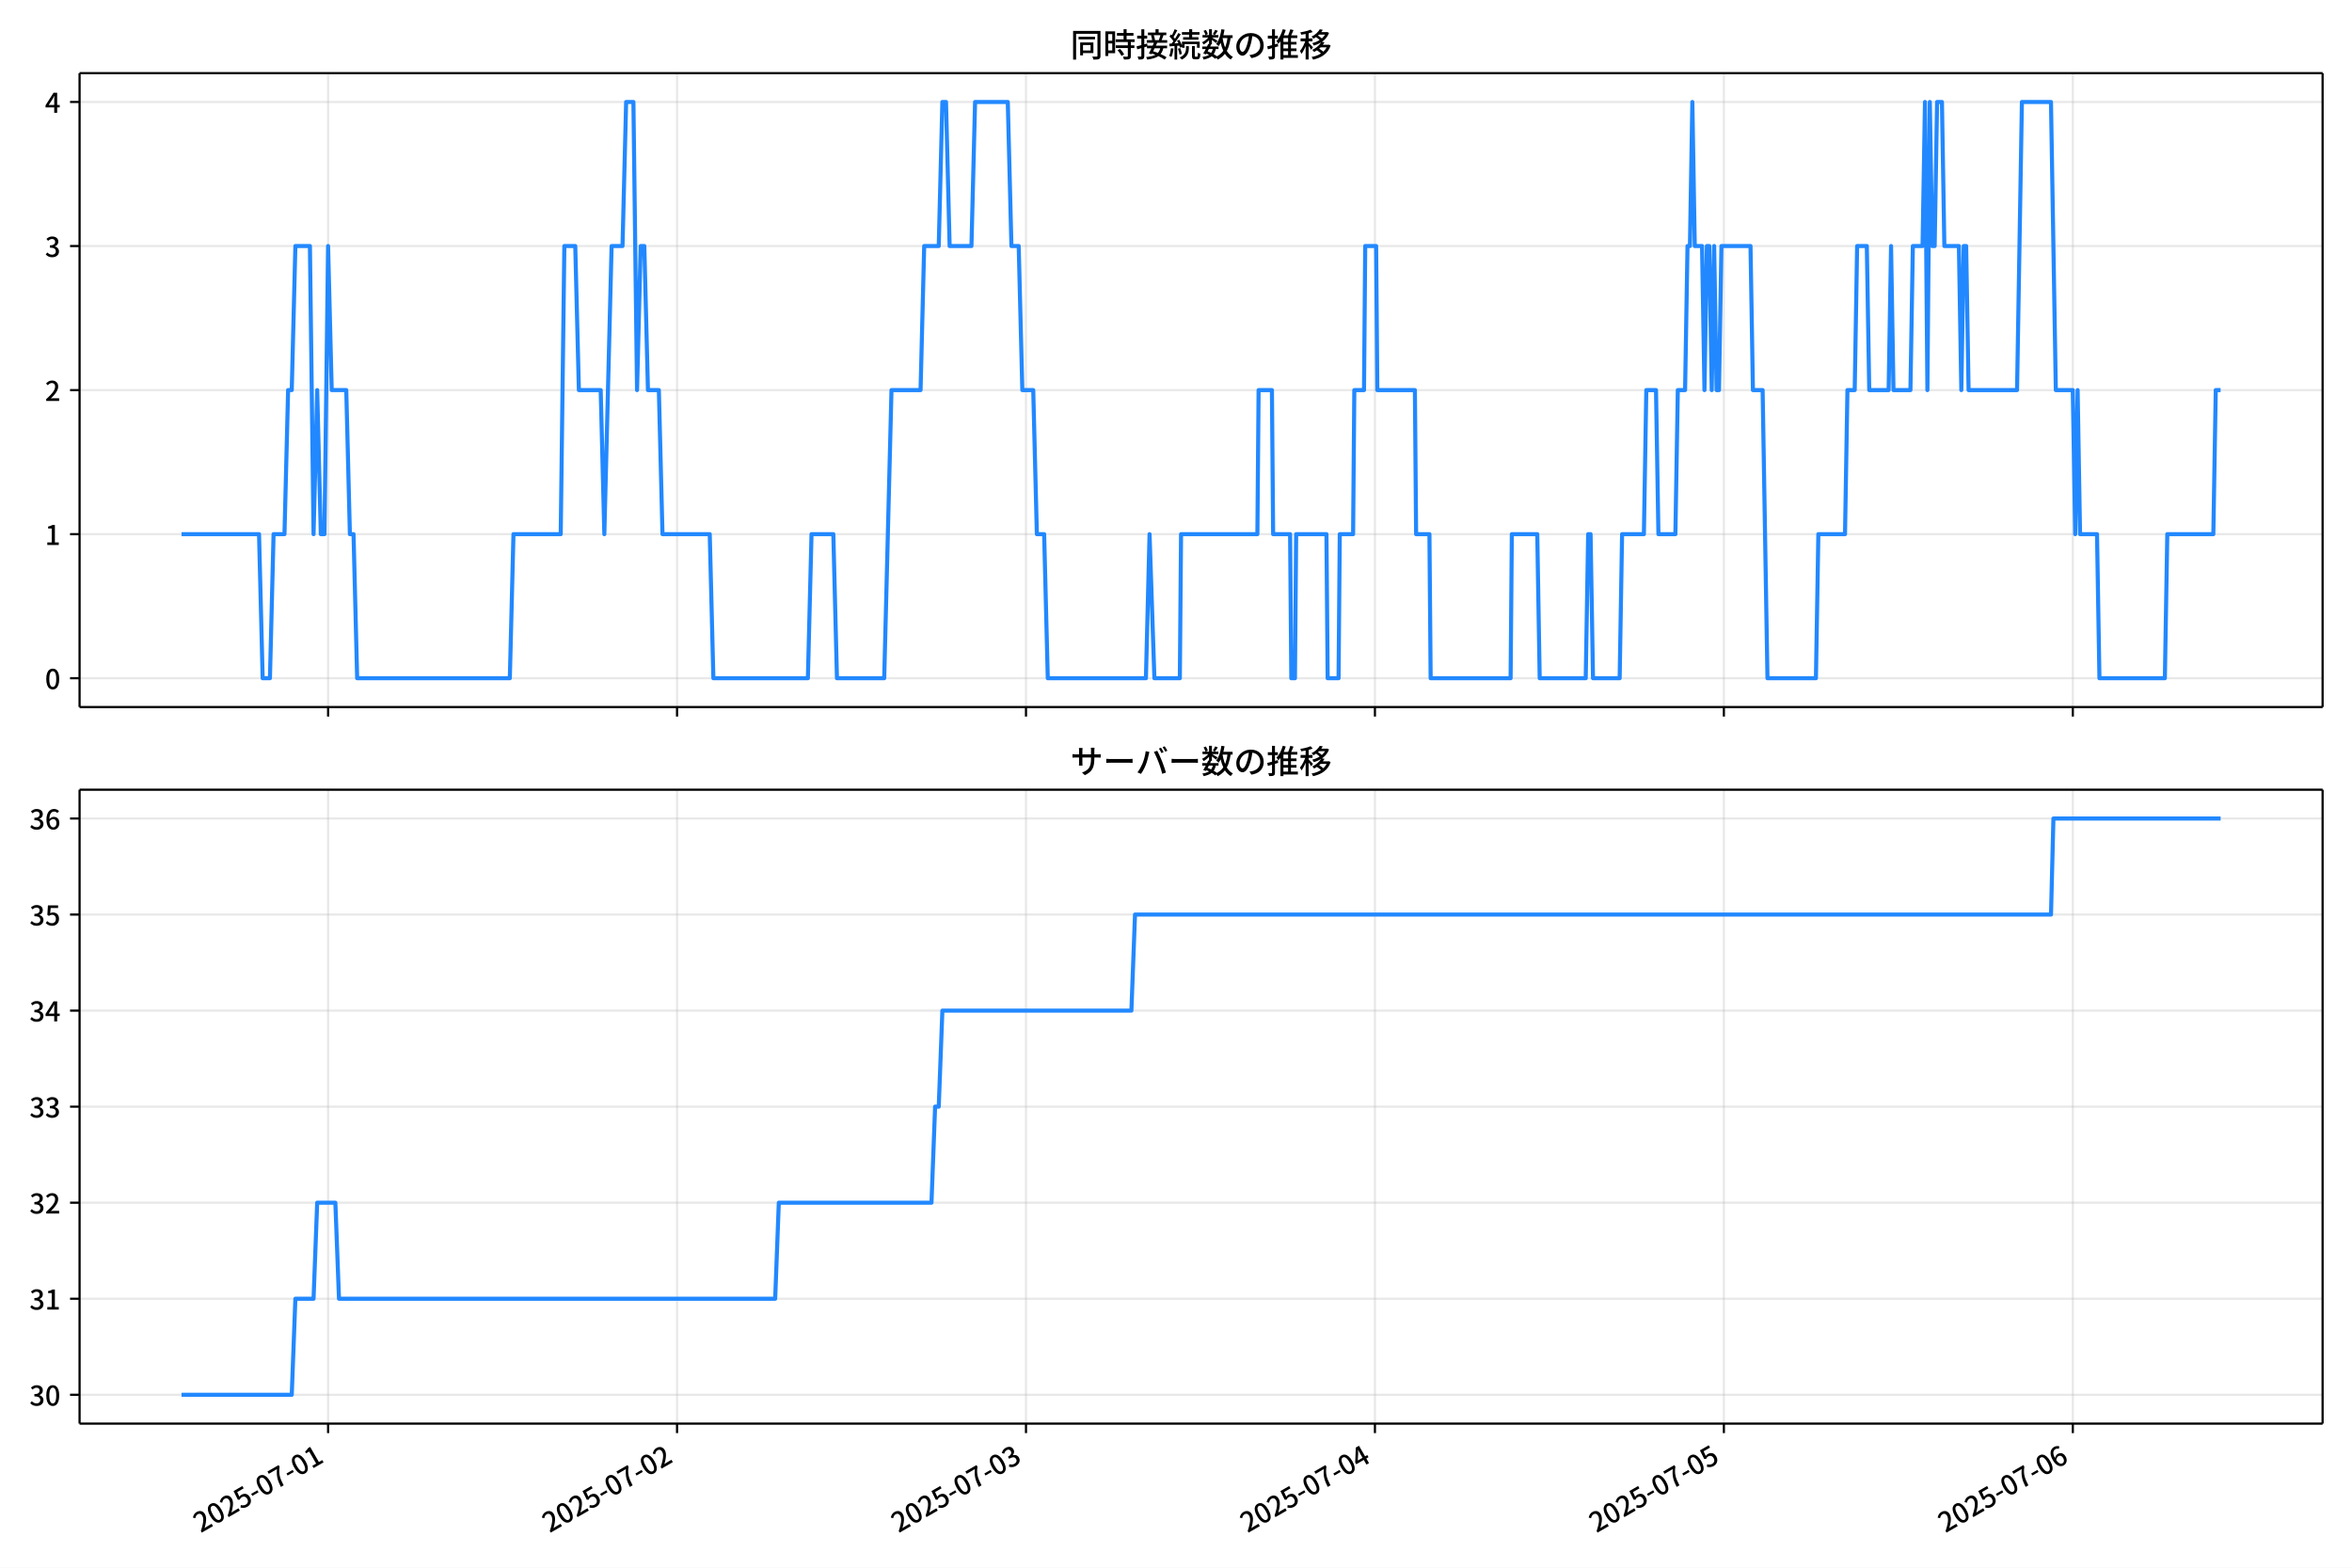
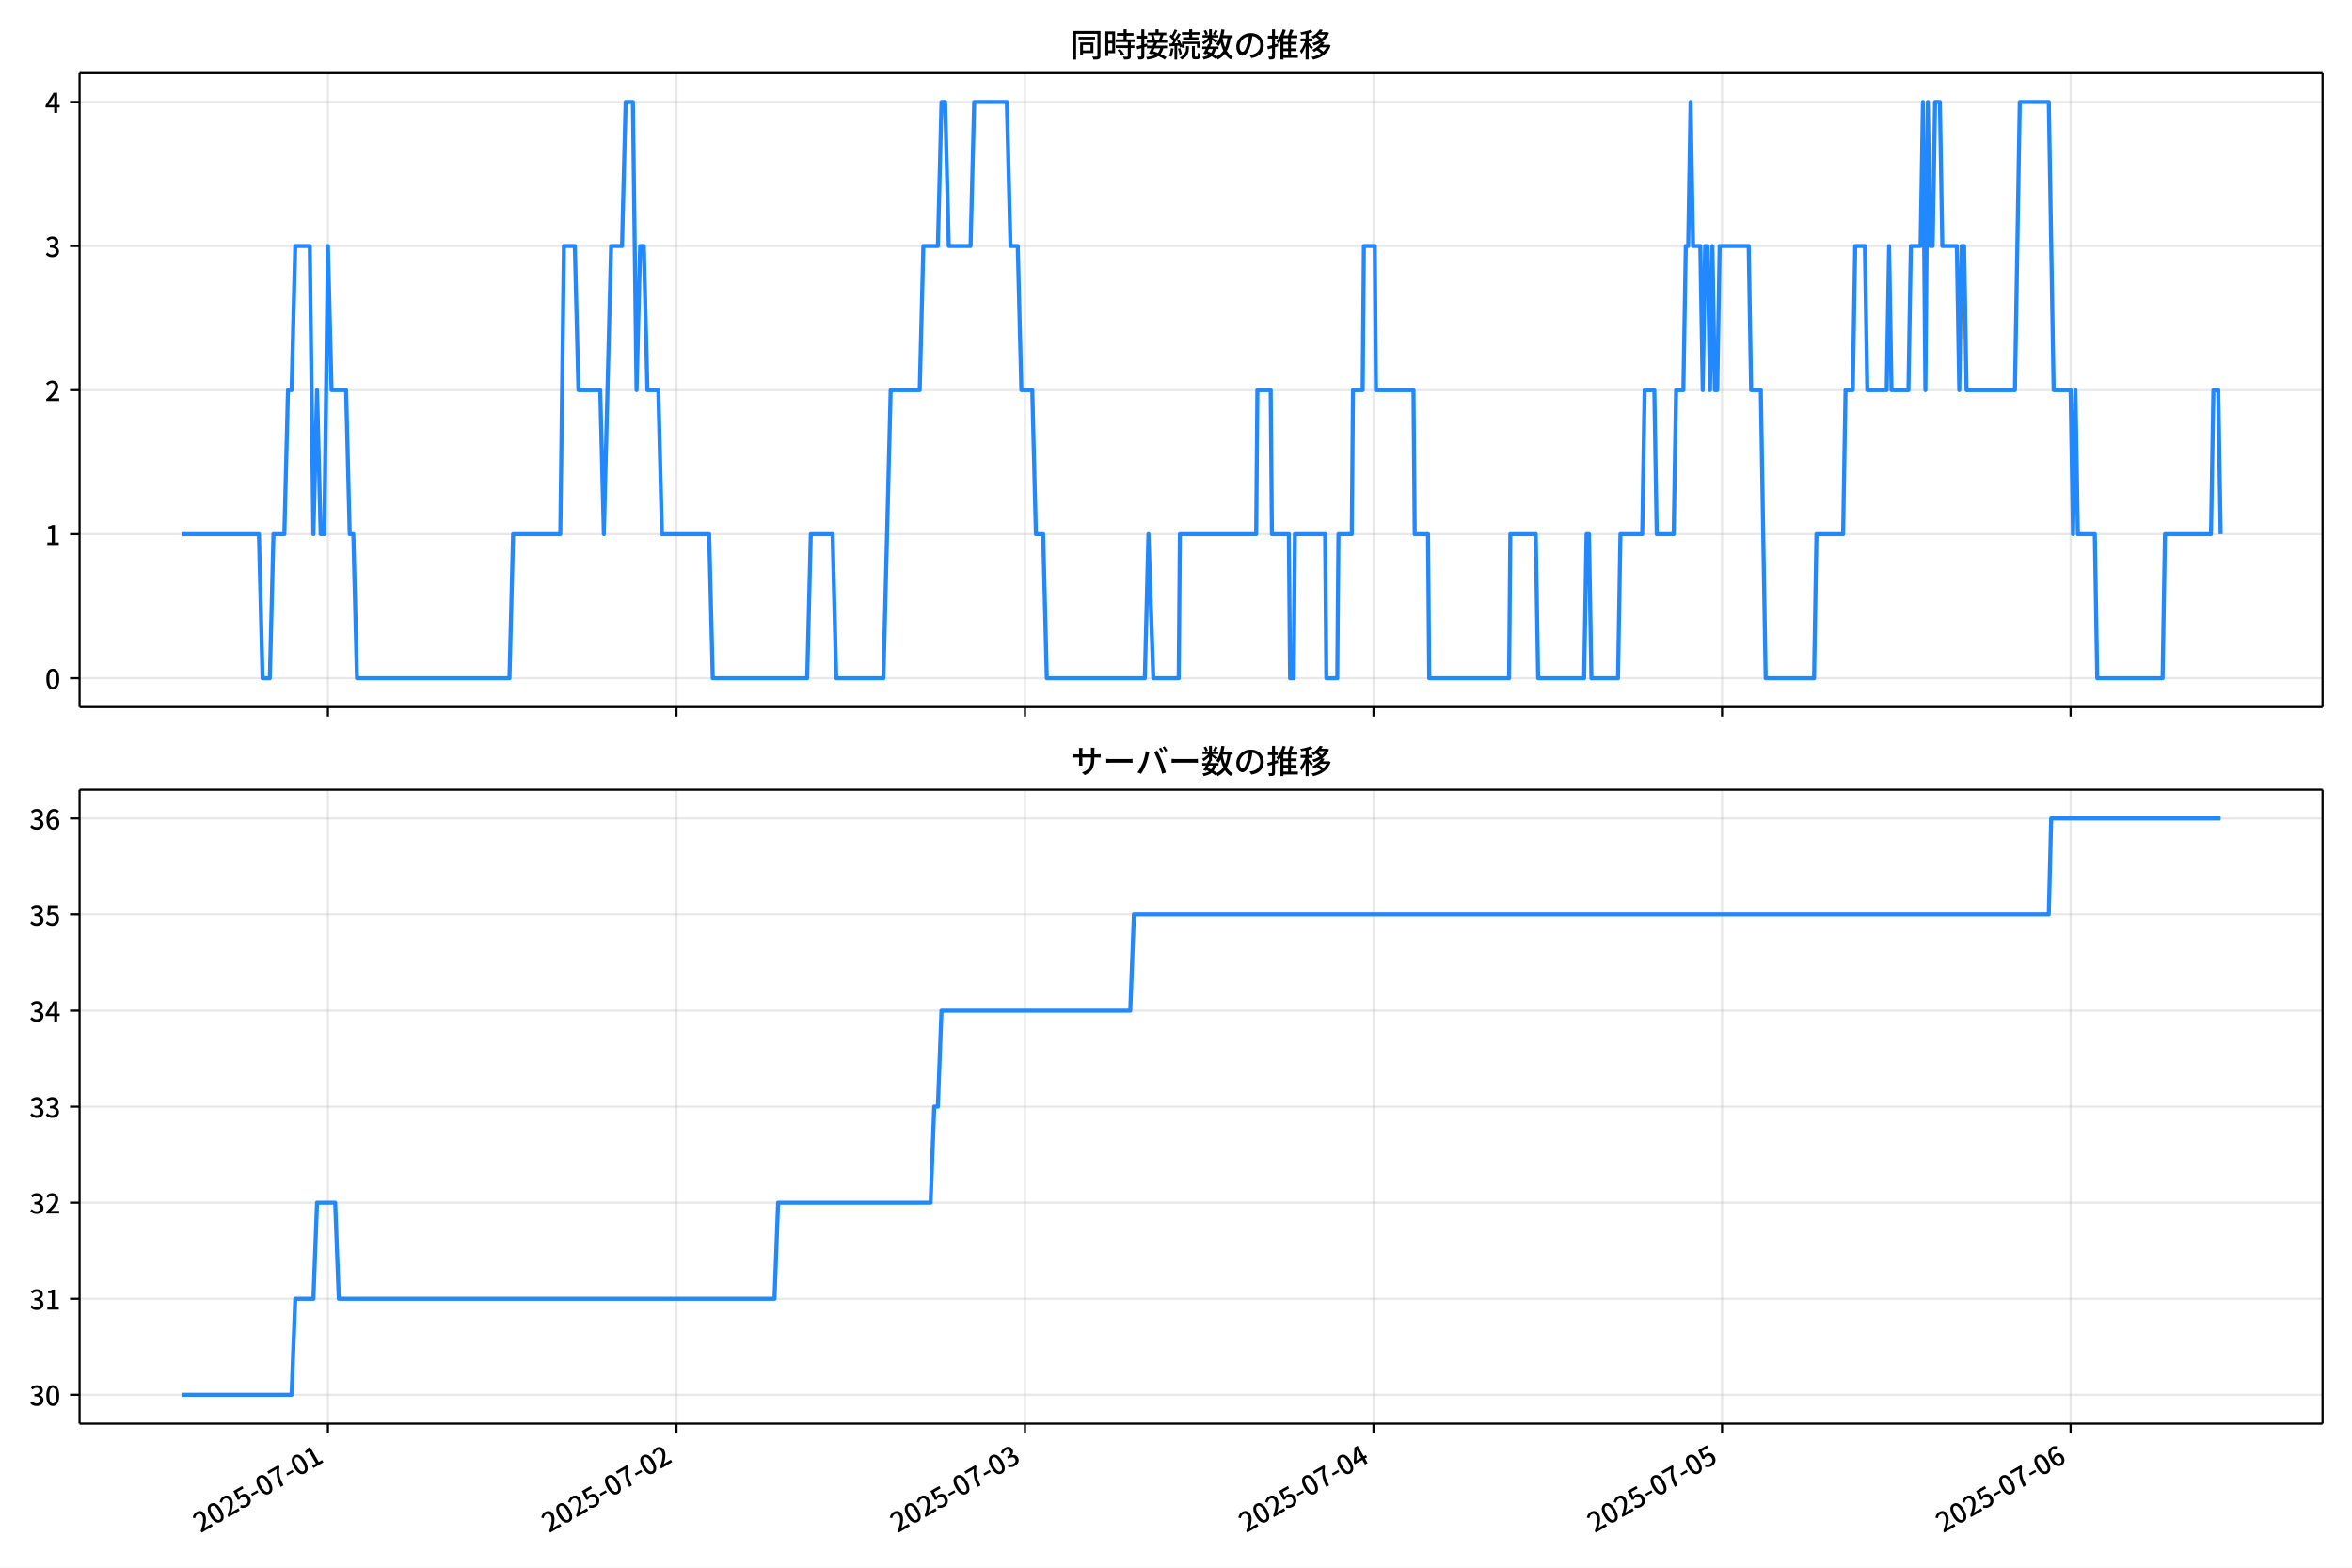
<svg xmlns="http://www.w3.org/2000/svg" xmlns:xlink="http://www.w3.org/1999/xlink" version="1.1" viewBox="0 0 864 576">
  <defs>
    <style type="text/css">*{stroke-linejoin: round; stroke-linecap: butt}</style>
  </defs>
  <g id="y">
    <g id="z">
      <path d="m0 576h864v-576h-864z" fill="#fff" />
    </g>
    <g id="aa">
      <g id="ab">
        <path d="m29.23 259.78h823.97v-232.9h-823.97z" fill="#fff" />
      </g>
      <g id="ac">
        <g id="ad">
          <g id="ae">
-             <path d="m120.53 259.78v-232.9" clip-path="url(#d)" fill="none" stroke="#b0b0b0" stroke-linecap="square" stroke-opacity=".3" stroke-width=".8" />
+             <path d="m120.46 259.78v-232.9" clip-path="url(#d)" fill="none" stroke="#b0b0b0" stroke-linecap="square" stroke-opacity=".3" stroke-width=".8" />
          </g>
          <g id="af">
            <defs>
-               <path id="e" d="m0 0v3.5" stroke="#000" stroke-width=".8" />
+               <path id="f" d="m0 0v3.5" stroke="#000" stroke-width=".8" />
            </defs>
-             <use x="120.525" y="259.778" stroke="#000000" stroke-width=".8" xlink:href="#e" />
+             <use x="120.461" y="259.778" stroke="#000000" stroke-width=".8" xlink:href="#f" />
          </g>
        </g>
        <g id="ag">
          <g id="ah">
-             <path d="m248.71 259.78v-232.9" clip-path="url(#d)" fill="none" stroke="#b0b0b0" stroke-linecap="square" stroke-opacity=".3" stroke-width=".8" />
+             <path d="m248.49 259.78v-232.9" clip-path="url(#d)" fill="none" stroke="#b0b0b0" stroke-linecap="square" stroke-opacity=".3" stroke-width=".8" />
          </g>
          <g id="ai">
-             <use x="248.709" y="259.778" stroke="#000000" stroke-width=".8" xlink:href="#e" />
+             <use x="248.493" y="259.778" stroke="#000000" stroke-width=".8" xlink:href="#f" />
          </g>
        </g>
        <g id="aj">
          <g id="ak">
-             <path d="m376.89 259.78v-232.9" clip-path="url(#d)" fill="none" stroke="#b0b0b0" stroke-linecap="square" stroke-opacity=".3" stroke-width=".8" />
+             <path d="m376.53 259.78v-232.9" clip-path="url(#d)" fill="none" stroke="#b0b0b0" stroke-linecap="square" stroke-opacity=".3" stroke-width=".8" />
          </g>
          <g id="al">
-             <use x="376.894" y="259.778" stroke="#000000" stroke-width=".8" xlink:href="#e" />
+             <use x="376.525" y="259.778" stroke="#000000" stroke-width=".8" xlink:href="#f" />
          </g>
        </g>
        <g id="am">
          <g id="an">
-             <path d="m505.08 259.78v-232.9" clip-path="url(#d)" fill="none" stroke="#b0b0b0" stroke-linecap="square" stroke-opacity=".3" stroke-width=".8" />
+             <path d="m504.56 259.78v-232.9" clip-path="url(#d)" fill="none" stroke="#b0b0b0" stroke-linecap="square" stroke-opacity=".3" stroke-width=".8" />
          </g>
          <g id="ao">
-             <use x="505.078" y="259.778" stroke="#000000" stroke-width=".8" xlink:href="#e" />
+             <use x="504.558" y="259.778" stroke="#000000" stroke-width=".8" xlink:href="#f" />
          </g>
        </g>
        <g id="ap">
          <g id="aq">
-             <path d="m633.26 259.78v-232.9" clip-path="url(#d)" fill="none" stroke="#b0b0b0" stroke-linecap="square" stroke-opacity=".3" stroke-width=".8" />
+             <path d="m632.59 259.78v-232.9" clip-path="url(#d)" fill="none" stroke="#b0b0b0" stroke-linecap="square" stroke-opacity=".3" stroke-width=".8" />
          </g>
          <g id="ar">
-             <use x="633.262" y="259.778" stroke="#000000" stroke-width=".8" xlink:href="#e" />
+             <use x="632.59" y="259.778" stroke="#000000" stroke-width=".8" xlink:href="#f" />
          </g>
        </g>
        <g id="as">
          <g id="at">
-             <path d="m761.45 259.78v-232.9" clip-path="url(#d)" fill="none" stroke="#b0b0b0" stroke-linecap="square" stroke-opacity=".3" stroke-width=".8" />
+             <path d="m760.62 259.78v-232.9" clip-path="url(#d)" fill="none" stroke="#b0b0b0" stroke-linecap="square" stroke-opacity=".3" stroke-width=".8" />
          </g>
          <g id="au">
-             <use x="761.447" y="259.778" stroke="#000000" stroke-width=".8" xlink:href="#e" />
+             <use x="760.622" y="259.778" stroke="#000000" stroke-width=".8" xlink:href="#f" />
          </g>
        </g>
      </g>
      <g id="av">
        <g id="aw">
          <g id="ax">
            <path d="m29.23 249.19h823.97" clip-path="url(#d)" fill="none" stroke="#b0b0b0" stroke-linecap="square" stroke-opacity=".3" stroke-width=".8" />
          </g>
          <g id="ay">
            <defs>
-               <path id="f" d="m0 0h-3.5" stroke="#000" stroke-width=".8" />
+               <path id="e" d="m0 0h-3.5" stroke="#000" stroke-width=".8" />
            </defs>
-             <use x="29.23" y="249.191" stroke="#000000" stroke-width=".8" xlink:href="#f" />
+             <use x="29.23" y="249.191" stroke="#000000" stroke-width=".8" xlink:href="#e" />
          </g>
          <g id="az">
            <g transform="translate(16.53 253.18) scale(.1 -.1)">
              <defs>
                <path id="a" transform="scale(.015625)" d="m1830-90q-460 0-806 275-346 276-535 823-188 547-188 1366 0 820 188 1357 189 538 535 803 346 266 806 266 461 0 800-269 340-269 528-803 189-534 189-1354 0-819-189-1366-188-547-528-823-339-275-800-275zm0 589q237 0 422 185 186 186 288 599 103 413 103 1091 0 679-103 1082-102 403-288 582-185 180-422 180-236 0-422-180-186-179-292-582-105-403-105-1082 0-678 105-1091 106-413 292-599 186-185 422-185z" />
              </defs>
              <use xlink:href="#a" />
            </g>
          </g>
        </g>
        <g id="ba">
          <g id="bb">
            <path d="m29.23 196.26h823.97" clip-path="url(#d)" fill="none" stroke="#b0b0b0" stroke-linecap="square" stroke-opacity=".3" stroke-width=".8" />
          </g>
          <g id="bc">
-             <use x="29.23" y="196.26" stroke="#000000" stroke-width=".8" xlink:href="#f" />
+             <use x="29.23" y="196.26" stroke="#000000" stroke-width=".8" xlink:href="#e" />
          </g>
          <g id="bd">
            <g transform="translate(16.53 200.25) scale(.1 -.1)">
              <defs>
                <path id="l" transform="scale(.015625)" d="m544 0v608h1037v3277h-845v467q333 58 579 147 247 90 451 218h557v-4109h915v-608h-2694z" />
              </defs>
              <use xlink:href="#l" />
            </g>
          </g>
        </g>
        <g id="be">
          <g id="bf">
            <path d="m29.23 143.33h823.97" clip-path="url(#d)" fill="none" stroke="#b0b0b0" stroke-linecap="square" stroke-opacity=".3" stroke-width=".8" />
          </g>
          <g id="bg">
-             <use x="29.23" y="143.329" stroke="#000000" stroke-width=".8" xlink:href="#f" />
+             <use x="29.23" y="143.329" stroke="#000000" stroke-width=".8" xlink:href="#e" />
          </g>
          <g id="bh">
            <g transform="translate(16.53 147.31) scale(.1 -.1)">
              <defs>
                <path id="b" transform="scale(.015625)" d="m282 0v429q697 621 1164 1136 468 515 701 956 234 442 234 826 0 256-87 451-86 196-262 301-176 106-445 106-275 0-506-151-230-150-422-368l-416 410q301 333 637 518 336 186 803 186 429 0 749-176t496-493 176-745q0-455-224-919t-615-935q-390-470-889-950 186 20 394 36t374 16h1184v-634h-3046z" />
              </defs>
              <use xlink:href="#b" />
            </g>
          </g>
        </g>
        <g id="bi">
          <g id="bj">
            <path d="m29.23 90.398h823.97" clip-path="url(#d)" fill="none" stroke="#b0b0b0" stroke-linecap="square" stroke-opacity=".3" stroke-width=".8" />
          </g>
          <g id="bk">
-             <use x="29.23" y="90.398" stroke="#000000" stroke-width=".8" xlink:href="#f" />
+             <use x="29.23" y="90.398" stroke="#000000" stroke-width=".8" xlink:href="#e" />
          </g>
          <g id="bl">
            <g transform="translate(16.53 94.383) scale(.1 -.1)">
              <defs>
                <path id="h" transform="scale(.015625)" d="m1715-90q-371 0-656 90t-503 240q-217 150-377 323l359 474q211-205 479-359 269-153 634-153 269 0 467 92 199 93 311 266t112 423q0 256-125 451t-429 300q-304 106-835 106v551q467 0 732 105 266 106 384 291 119 186 119 423 0 307-192 489-192 183-531 183-269 0-503-119-233-118-438-316l-384 460q282 256 614 413 333 157 737 157 422 0 748-144 327-144 512-413 186-269 186-659 0-403-221-685-221-281-592-422v-26q269-70 490-227t349-400 128-557q0-422-215-726-214-304-573-468-358-163-787-163z" />
              </defs>
              <use xlink:href="#h" />
            </g>
          </g>
        </g>
        <g id="bm">
          <g id="bn">
            <path d="m29.23 37.466h823.97" clip-path="url(#d)" fill="none" stroke="#b0b0b0" stroke-linecap="square" stroke-opacity=".3" stroke-width=".8" />
          </g>
          <g id="bo">
-             <use x="29.23" y="37.466" stroke="#000000" stroke-width=".8" xlink:href="#f" />
+             <use x="29.23" y="37.466" stroke="#000000" stroke-width=".8" xlink:href="#e" />
          </g>
          <g id="bp">
            <g transform="translate(16.53 41.451) scale(.1 -.1)">
              <defs>
                <path id="k" transform="scale(.015625)" d="m2170 0v3072q0 192 12 457 13 266 20 458h-26q-90-179-183-365-92-185-195-364l-921-1415h2579v-576h-3328v493l1875 2957h858v-4717h-691z" />
              </defs>
              <use xlink:href="#k" />
            </g>
          </g>
        </g>
      </g>
      <g id="bq">
-         <path d="m66.683 196.26h28.472l1.335 52.931h2.671l1.335-52.931h4.006l1.335-52.931h1.335l1.335-52.931h5.341l1.335 105.86 1.335-52.931 1.335 52.931h1.335l1.335-105.86 1.335 52.931h5.341l1.335 52.931h1.335l1.335 52.931h56.081l1.335-52.931h17.358l1.335-105.86h4.006l1.335 52.931h8.011l1.335 52.931 2.671-105.86h4.006l1.335-52.931h2.671l1.335 105.86 1.335-52.931h1.335l1.335 52.931h4.006l1.335 52.931h17.358l1.335 52.931h34.717l1.335-52.931h8.011l1.335 52.931h17.358l2.671-105.86h10.682l1.335-52.931h5.341l1.335-52.931h1.335l1.335 52.931h8.011l1.335-52.931h12.017l1.335 52.931h2.671l1.335 52.931h4.006l1.335 52.931h2.671l1.335 52.931h36.052l1.335-52.931 1.78 52.931h9.347l.445-52.931h28.04l.445-52.931h4.896l.445 52.931h6.231l.445 52.931h1.335l.445-52.931h11.127l.445 52.931h4.006l.445-52.931h4.896l.445-52.931h3.561l.445-52.931h4.006l.445 52.931h13.798l.445 52.931h4.896l.445 52.931h29.376l.445-52.931h9.347l.89 52.931h16.913l.89-52.931h.89l.89 52.931h9.792l.89-52.931h8.011l.89-52.931h3.561l.89 52.931h6.231l.89-52.931h2.671l.89-52.931h.89l.89-52.931.89 52.931h2.671l.89 52.931.89-52.931h.89l.89 52.931.89-52.931.89 52.931h.89l.89-52.931h10.682l.89 52.931h3.561l1.78 105.86h17.803l.89-52.931h9.792l.89-52.931h2.671l.89-52.931h3.561l.89 52.931h7.121l.89-52.931.89 52.931h6.231l.89-52.931h3.561l.89-52.931.89 105.86.89-105.86.89 52.931h.89l.89-52.931h1.78l.89 52.931h5.341l.89 52.931.89-52.931h.89l.89 52.931h17.803l1.78-105.86h10.682l1.78 105.86h6.231l.89 52.931.89-52.931.89 52.931h6.231l.89 52.931h24.035l.89-52.931h16.913l.89-52.931h1.78v0" clip-path="url(#d)" fill="none" stroke="#28f" stroke-linecap="square" stroke-width="1.5" />
+         <path d="m66.683 196.26h28.438l1.334 52.931h2.667l1.334-52.931h4.001l1.334-52.931h1.334l1.334-52.931h5.335l1.334 105.86 1.334-52.931 1.334 52.931h1.334l1.334-105.86 1.334 52.931h5.335l1.334 52.931h1.334l1.334 52.931h56.014l1.334-52.931h17.338l1.334-105.86h4.001l1.334 52.931h8.002l1.334 52.931 2.667-105.86h4.001l1.334-52.931h2.667l1.334 105.86 1.334-52.931h1.334l1.334 52.931h4.001l1.334 52.931h17.338l1.334 52.931h34.675l1.334-52.931h8.002l1.334 52.931h17.338l2.667-105.86h10.669l1.334-52.931h5.335l1.334-52.931h1.334l1.334 52.931h8.002l1.334-52.931h12.003l1.334 52.931h2.667l1.334 52.931h4.001l1.334 52.931h2.667l1.334 52.931h36.009l1.334-52.931 1.778 52.931h9.336l.445-52.931h28.007l.445-52.931h4.89l.445 52.931h6.224l.445 52.931h1.334l.445-52.931h11.114l.445 52.931h4.001l.445-52.931h4.89l.445-52.931h3.556l.445-52.931h4.001l.445 52.931h13.781l.445 52.931h4.89l.445 52.931h29.341l.445-52.931h9.336l.889 52.931h16.893l.889-52.931h.889l.889 52.931h9.78l.889-52.931h8.002l.889-52.931h3.556l.889 52.931h6.224l.889-52.931h2.667l.889-52.931h.889l.889-52.931.889 52.931h2.667l.889 52.931.889-52.931h.889l.889 52.931.889-52.931.889 52.931h.889l.889-52.931h10.669l.889 52.931h3.556l1.778 105.86h17.782l.889-52.931h9.78l.889-52.931h2.667l.889-52.931h3.556l.889 52.931h7.113l.889-52.931.889 52.931h6.224l.889-52.931h3.556l.889-52.931.889 105.86.889-105.86.889 52.931h.889l.889-52.931h1.778l.889 52.931h5.335l.889 52.931.889-52.931h.889l.889 52.931h17.782l1.778-105.86h10.669l1.778 105.86h6.224l.889 52.931.889-52.931.889 52.931h6.224l.889 52.931h24.006l.889-52.931h16.893l.889-52.931h1.778l.889 52.931v0" clip-path="url(#d)" fill="none" stroke="#28f" stroke-linecap="square" stroke-width="1.5" />
      </g>
      <g id="br">
        <path d="m29.23 259.78v-232.9" fill="none" stroke="#000" stroke-linecap="square" stroke-width=".8" />
      </g>
      <g id="bs">
        <path d="m853.2 259.78v-232.9" fill="none" stroke="#000" stroke-linecap="square" stroke-width=".8" />
      </g>
      <g id="bt">
        <path d="m29.23 259.78h823.97" fill="none" stroke="#000" stroke-linecap="square" stroke-width=".8" />
      </g>
      <g id="bu">
        <path d="m29.23 26.88h823.97" fill="none" stroke="#000" stroke-linecap="square" stroke-width=".8" />
      </g>
      <g id="bv">
        <g transform="translate(393.22 20.88) scale(.12 -.12)">
          <defs>
            <path id="v" transform="scale(.015625)" d="m1587 3936h3232v-518h-3232v518zm320-1114h557v-2534h-557v2534zm301 0h2291v-2086h-2291v512h1734v1069h-1734v505zm-1683 2260h5113v-570h-4524v-5056h-589v5626zm4768 0h595v-4896q0-250-67-397t-227-218q-160-77-426-96t-675-19q-13 83-45 192t-77 218q-45 108-89 185 281-13 527-13 247 0 330 0 83 7 118 42 36 35 36 112v4890z" />
            <path id="t" transform="scale(.015625)" d="m2714 4672h3238v-525h-3238v525zm-244-1235h3712v-538h-3712v538zm20-1184h3635v-531h-3635v531zm1523 3155h595v-2310h-595v2310zm832-2451h589v-2823q0-230-61-364-61-135-227-199-167-70-423-86t-633-16q-20 121-78 285-57 163-121 284 275-6 509-9t310-3q77 6 106 28 29 23 29 93v2810zm-2023-1677 487 282q153-160 313-352t294-381q135-189 206-343l-519-313q-64 153-189 348-124 196-278 394-154 199-314 365zm-2086 3718h1619v-4281h-1619v544h1056v3187h-1056v550zm32-1843h1293v-537h-1293v537zm-320 1843h563v-4832h-563v4832z" />
            <path id="u" transform="scale(.015625)" d="m3866 5408h614v-870h-614v870zm-1479-653h3597v-518h-3597v518zm-230-1485h4e3v-518h-4e3v518zm825 922 519 102q64-160 121-342 58-182 96-352 39-170 45-304l-544-128q-6 134-42 313-35 180-83 365-48 186-112 346zm1856 109 589-71q-96-275-202-557-105-281-195-486l-518 77q58 147 122 329 64 183 118 372t86 336zm-2643-2106h3943v-518h-3943v518zm1408 685 602-115q-167-371-362-784t-390-797-362-685l-525 179q160 288 346 666t368 784 323 752zm-659-2157 358 403q352-102 733-240 381-137 752-304 371-166 697-336 327-169 558-329l-384-461q-218 160-532 336-313 176-685 345-371 170-755 323-384 154-742 263zm1894 1114 583-71q-122-550-353-944-230-393-604-662t-922-435q-547-167-1296-269-25 128-93 269-67 141-137 230 678 64 1168 192t819 349q330 221 531 550 202 330 304 791zm-4684 217q396 90 953 240 557 151 1120 311l77-544q-525-154-1053-311-528-156-963-284l-134 588zm121 2093h1965v-563h-1965v563zm819 1248h576v-5229q0-236-51-374t-192-208q-141-77-355-99-214-23-541-16-13 115-64 288t-109 294q205-6 381-6t234 0q64 0 92 28 29 29 29 93v5229z" />
            <path id="s" transform="scale(.015625)" d="m4058 5408h595v-1798h-595v1798zm-1415-563h3443v-499h-3443v499zm231-992h3008v-499h-3008v499zm-224-877h3475v-1203h-531v729h-2432v-729h-512v1203zm1964-877h551v-1881q0-122 22-157 23-35 106-35 25 0 92 0 68 0 135 0t99 0q51 0 83 54t45 224 19 515q90-70 234-131t259-93q-19-429-83-662-64-234-183-326-118-93-316-93-39 0-103 0t-134 0-138 0q-67 0-99 0-237 0-365 64t-176 218q-48 153-48 422v1881zm-1164-6h550v-455q0-243-48-528-48-284-186-579-137-294-409-572-272-279-727-503-70 90-192 208-121 118-230 195 416 205 665 438 250 234 371 474 122 240 164 467 42 228 42 413v442zm-2240 3309 524-192q-121-244-259-503-137-259-275-496t-259-416l-410 173q122 186 246 438 125 253 240 515 116 263 193 481zm716-743 500-230q-224-359-496-756-272-396-548-764-275-368-518-650l-358 205q179 211 377 483 199 272 387 569 189 298 358 592 170 295 298 551zm-1721-665 307 403q166-154 339-340 173-185 320-364t224-327l-326-460q-77 160-218 348-141 189-314 384-172 196-332 356zm1485-832 435 179q128-211 249-458 122-246 215-474 93-227 137-412l-473-211q-32 185-119 422-86 237-201 486-115 250-243 468zm-1530-583q422 26 998 54 576 29 1184 68l7-499q-570-45-1127-84-556-38-992-70l-70 531zm1702-992 436 135q121-276 214-596t118-556l-454-148q-26 237-112 563-86 327-202 602zm-1363 109 499-83q-57-455-163-897-105-441-253-748-51 32-134 73-83 42-170 83-86 42-144 62 148 294 234 697t131 813zm691 627h525v-2861h-525v2861z" />
            <path id="n" transform="scale(.015625)" d="m224 2022h3187v-499h-3187v499zm51 2247h3111v-487h-3111v487zm1127-1735 563-121q-154-320-333-672t-352-679q-173-326-326-582l-532 173q148 243 324 566t345 669q170 346 311 646zm934-832 563-64q-89-480-262-838t-461-614-701-432-976-298q-25 128-99 269t-157 237q659 102 1085 303 426 202 666 554t342 883zm422 3597 519-211q-147-218-298-436-150-217-278-377l-403 186q121 173 252 413 132 240 208 425zm-1203 109h563v-2957h-563v2957zm-1075-320 448 186q134-192 246-420 112-227 157-393l-467-211q-38 172-147 406t-237 432zm1094-1050 397-236q-160-263-400-529-240-265-519-489-278-224-553-378-51 103-141 237-89 135-179 218 269 109 534 294 266 186 493 416 228 231 368 467zm487-204q83-45 246-145 163-99 352-211t346-211 221-150l-327-423q-83 77-230 198-147 122-317 253-170 132-327 250-156 119-259 189l295 250zm1798 396h2311v-556h-2311v556zm115 1178 615-90q-103-640-263-1235t-384-1101q-224-505-512-889-44 57-134 134t-186 157-166 125q275 339 473 796 199 458 340 995 141 538 217 1108zm1223-1510 614-58q-147-1101-445-1940-297-838-813-1443-515-604-1321-1014-26 71-90 177-64 105-134 208-70 102-128 159 742 346 1212 880 471 535 730 1290 260 755 375 1741zm-1005-135q134-851 387-1597 253-745 659-1305 407-560 1002-874-70-57-154-150-83-93-154-189-70-96-121-179-633 371-1056 988-422 618-688 1434-265 816-425 1783l550 89zm-3309-3065 327 416q377-148 754-330 378-182 701-378 324-195 548-368l-416-435q-211 179-519 378-307 198-666 383-358 186-729 334z" />
            <path id="r" transform="scale(.015625)" d="m3686 4378q-64-493-163-1041-99-547-265-1084-192-653-432-1104t-522-688-595-237q-320 0-596 221-275 221-448 621-172 400-172 931 0 537 220 1017 221 480 611 851 391 372 909 583 519 211 1121 211 576 0 1040-186 464-185 793-515 330-329 502-771 173-441 173-941 0-672-278-1194-278-521-816-851-538-329-1318-444l-378 601q166 20 307 42t263 48q307 70 585 217 279 148 496 375 218 227 342 534 125 308 125 692t-122 713q-121 330-358 573-236 243-582 380-346 138-781 138-525 0-935-186-409-185-694-489-284-304-432-656-147-352-147-678 0-365 89-605 90-240 224-355 135-115 276-115t288 144 297 457q151 314 298 800 147 461 246 982 100 522 145 1021l684-12z" />
            <path id="o" transform="scale(.015625)" d="m2995 2925h2893v-519h-2893v519zm0-1280h2893v-519h-2893v519zm-64-1299h3232v-557h-3232v557zm1312 3577h563v-3763h-563v3763zm429 1466 634-141q-154-390-340-794-185-403-339-684l-512 140q103 199 208 458 106 259 195 528 90 269 154 493zm-1472 25 582-147q-153-518-371-1018-217-499-483-931t-573-758q-38 64-109 160-70 96-147 198-77 103-141 160 416 416 733 1034t509 1302zm128-1203h2720v-537h-2720v-4205h-582v4422l313 320h269zm-3174-2157q396 90 953 240 557 151 1120 311l77-544q-525-154-1053-311-528-156-963-284l-134 588zm121 2093h1965v-563h-1965v563zm819 1248h576v-5229q0-236-51-374t-192-208q-141-77-355-99-214-23-541-16-13 115-64 288t-109 294q205-6 381-6t234 0q64 0 92 28 29 29 29 93v5229z" />
            <path id="m" transform="scale(.015625)" d="m4051 5402 595-109q-281-493-729-941t-1107-806q-39 64-106 144t-141 153q-73 74-137 119 608 288 1011 678t614 762zm-77-557h1511v-493h-1863l352 493zm1293 0h109l109 25 384-179q-192-505-496-905t-695-701q-390-301-845-519-454-217-947-358-44 109-137 253t-176 227q448 109 867 294 419 186 777 445 359 259 631 592t419 730v96zm-1990-954 377 307q167-96 336-218 170-121 320-249 151-128 247-237l-397-332q-90 108-237 236t-317 259q-169 132-329 234zm1107-934 595-109q-307-538-803-1031-496-492-1232-876-38 64-102 144t-138 156q-74 77-138 116 455 217 807 483t604 554q253 288 407 563zm-90-589h1460v-506h-1818l358 506zm1268 0h121l109 26 384-167q-192-614-531-1075t-787-794q-448-332-983-553-534-221-1129-355-45 115-132 269-86 153-176 249 551 96 1043 285 493 189 903 473 410 285 714 669t464 883v90zm-2132-1056 410 339q186-102 384-237 198-134 371-275t282-269l-435-371q-103 128-270 272-166 144-361 288t-381 253zm-2150 3533h589v-5376h-589v5376zm-992-1242h2336v-569h-2336v569zm1024-224 365-160q-96-339-231-707-134-368-291-727-157-358-336-672-179-313-365-537-44 128-134 291t-160 272q173 192 339 457 167 266 323 570 157 304 282 618t208 595zm941 1946 416-467q-314-122-695-221-380-99-784-173-403-74-780-131-20 102-71 236-51 135-102 231 358 58 732 138 375 80 711 179t573 208zm-397-2579q58-45 179-170 122-125 266-266 144-140 259-265t160-183l-352-473q-58 102-157 255-99 154-218 317-118 164-227 311-108 147-185 237l275 237z" />
          </defs>
          <use xlink:href="#v" />
          <use transform="translate(100)" xlink:href="#t" />
          <use transform="translate(200)" xlink:href="#u" />
          <use transform="translate(300)" xlink:href="#s" />
          <use transform="translate(400)" xlink:href="#n" />
          <use transform="translate(500)" xlink:href="#r" />
          <use transform="translate(600)" xlink:href="#o" />
          <use transform="translate(700)" xlink:href="#m" />
        </g>
      </g>
    </g>
    <g id="bw">
      <g id="bx">
        <path d="m29.23 523.06h823.97v-232.9h-823.97z" fill="#fff" />
      </g>
      <g id="by">
        <g id="bz">
          <g id="ca">
-             <path d="m120.53 523.06v-232.9" clip-path="url(#c)" fill="none" stroke="#b0b0b0" stroke-linecap="square" stroke-opacity=".3" stroke-width=".8" />
+             <path d="m120.46 523.06v-232.9" clip-path="url(#c)" fill="none" stroke="#b0b0b0" stroke-linecap="square" stroke-opacity=".3" stroke-width=".8" />
          </g>
          <g id="cb">
-             <use x="120.525" y="523.055" stroke="#000000" stroke-width=".8" xlink:href="#e" />
+             <use x="120.461" y="523.055" stroke="#000000" stroke-width=".8" xlink:href="#f" />
          </g>
          <g id="cc">
-             <g transform="translate(73.735 563.33) rotate(-30) scale(.1 -.1)">
+             <g transform="translate(73.672 563.33) rotate(-30) scale(.1 -.1)">
              <defs>
                <path id="i" transform="scale(.015625)" d="m1715-90q-365 0-653 90t-506 237q-217 147-383 307l352 480q134-134 294-246t361-183q202-70 452-70 262 0 473 118 212 119 333 346 122 227 122 541 0 460-247 716-246 256-649 256-224 0-384-64t-365-198l-365 237 141 2240h2387v-627h-1747l-109-1204q154 77 307 118 154 42 340 42 397 0 723-160t518-490q192-329 192-847 0-519-224-887t-586-560q-361-192-777-192z" />
                <path id="g" transform="scale(.015625)" d="m301 1536v544h1689v-544h-1689z" />
                <path id="j" transform="scale(.015625)" d="m1235 0q32 646 109 1187t224 1024 384 941 576 938h-2208v627h3027v-455q-409-512-665-989-256-476-397-969t-205-1053-90-1251h-755z" />
              </defs>
              <use xlink:href="#b" />
              <use transform="translate(57)" xlink:href="#a" />
              <use transform="translate(114)" xlink:href="#b" />
              <use transform="translate(171)" xlink:href="#i" />
              <use transform="translate(228)" xlink:href="#g" />
              <use transform="translate(263.7)" xlink:href="#a" />
              <use transform="translate(320.7)" xlink:href="#j" />
              <use transform="translate(377.7)" xlink:href="#g" />
              <use transform="translate(413.4)" xlink:href="#a" />
              <use transform="translate(470.4)" xlink:href="#l" />
            </g>
          </g>
        </g>
        <g id="cd">
          <g id="ce">
-             <path d="m248.71 523.06v-232.9" clip-path="url(#c)" fill="none" stroke="#b0b0b0" stroke-linecap="square" stroke-opacity=".3" stroke-width=".8" />
+             <path d="m248.49 523.06v-232.9" clip-path="url(#c)" fill="none" stroke="#b0b0b0" stroke-linecap="square" stroke-opacity=".3" stroke-width=".8" />
          </g>
          <g id="cf">
-             <use x="248.709" y="523.055" stroke="#000000" stroke-width=".8" xlink:href="#e" />
+             <use x="248.493" y="523.055" stroke="#000000" stroke-width=".8" xlink:href="#f" />
          </g>
          <g id="cg">
-             <g transform="translate(201.92 563.33) rotate(-30) scale(.1 -.1)">
+             <g transform="translate(201.7 563.33) rotate(-30) scale(.1 -.1)">
              <use xlink:href="#b" />
              <use transform="translate(57)" xlink:href="#a" />
              <use transform="translate(114)" xlink:href="#b" />
              <use transform="translate(171)" xlink:href="#i" />
              <use transform="translate(228)" xlink:href="#g" />
              <use transform="translate(263.7)" xlink:href="#a" />
              <use transform="translate(320.7)" xlink:href="#j" />
              <use transform="translate(377.7)" xlink:href="#g" />
              <use transform="translate(413.4)" xlink:href="#a" />
              <use transform="translate(470.4)" xlink:href="#b" />
            </g>
          </g>
        </g>
        <g id="ch">
          <g id="ci">
-             <path d="m376.89 523.06v-232.9" clip-path="url(#c)" fill="none" stroke="#b0b0b0" stroke-linecap="square" stroke-opacity=".3" stroke-width=".8" />
+             <path d="m376.53 523.06v-232.9" clip-path="url(#c)" fill="none" stroke="#b0b0b0" stroke-linecap="square" stroke-opacity=".3" stroke-width=".8" />
          </g>
          <g id="cj">
-             <use x="376.894" y="523.055" stroke="#000000" stroke-width=".8" xlink:href="#e" />
+             <use x="376.525" y="523.055" stroke="#000000" stroke-width=".8" xlink:href="#f" />
          </g>
          <g id="ck">
-             <g transform="translate(330.1 563.33) rotate(-30) scale(.1 -.1)">
+             <g transform="translate(329.74 563.33) rotate(-30) scale(.1 -.1)">
              <use xlink:href="#b" />
              <use transform="translate(57)" xlink:href="#a" />
              <use transform="translate(114)" xlink:href="#b" />
              <use transform="translate(171)" xlink:href="#i" />
              <use transform="translate(228)" xlink:href="#g" />
              <use transform="translate(263.7)" xlink:href="#a" />
              <use transform="translate(320.7)" xlink:href="#j" />
              <use transform="translate(377.7)" xlink:href="#g" />
              <use transform="translate(413.4)" xlink:href="#a" />
              <use transform="translate(470.4)" xlink:href="#h" />
            </g>
          </g>
        </g>
        <g id="cl">
          <g id="cm">
-             <path d="m505.08 523.06v-232.9" clip-path="url(#c)" fill="none" stroke="#b0b0b0" stroke-linecap="square" stroke-opacity=".3" stroke-width=".8" />
+             <path d="m504.56 523.06v-232.9" clip-path="url(#c)" fill="none" stroke="#b0b0b0" stroke-linecap="square" stroke-opacity=".3" stroke-width=".8" />
          </g>
          <g id="cn">
-             <use x="505.078" y="523.055" stroke="#000000" stroke-width=".8" xlink:href="#e" />
+             <use x="504.558" y="523.055" stroke="#000000" stroke-width=".8" xlink:href="#f" />
          </g>
          <g id="co">
-             <g transform="translate(458.29 563.33) rotate(-30) scale(.1 -.1)">
+             <g transform="translate(457.77 563.33) rotate(-30) scale(.1 -.1)">
              <use xlink:href="#b" />
              <use transform="translate(57)" xlink:href="#a" />
              <use transform="translate(114)" xlink:href="#b" />
              <use transform="translate(171)" xlink:href="#i" />
              <use transform="translate(228)" xlink:href="#g" />
              <use transform="translate(263.7)" xlink:href="#a" />
              <use transform="translate(320.7)" xlink:href="#j" />
              <use transform="translate(377.7)" xlink:href="#g" />
              <use transform="translate(413.4)" xlink:href="#a" />
              <use transform="translate(470.4)" xlink:href="#k" />
            </g>
          </g>
        </g>
        <g id="cp">
          <g id="cq">
-             <path d="m633.26 523.06v-232.9" clip-path="url(#c)" fill="none" stroke="#b0b0b0" stroke-linecap="square" stroke-opacity=".3" stroke-width=".8" />
+             <path d="m632.59 523.06v-232.9" clip-path="url(#c)" fill="none" stroke="#b0b0b0" stroke-linecap="square" stroke-opacity=".3" stroke-width=".8" />
          </g>
          <g id="cr">
-             <use x="633.262" y="523.055" stroke="#000000" stroke-width=".8" xlink:href="#e" />
+             <use x="632.59" y="523.055" stroke="#000000" stroke-width=".8" xlink:href="#f" />
          </g>
          <g id="cs">
-             <g transform="translate(586.47 563.33) rotate(-30) scale(.1 -.1)">
+             <g transform="translate(585.8 563.33) rotate(-30) scale(.1 -.1)">
              <use xlink:href="#b" />
              <use transform="translate(57)" xlink:href="#a" />
              <use transform="translate(114)" xlink:href="#b" />
              <use transform="translate(171)" xlink:href="#i" />
              <use transform="translate(228)" xlink:href="#g" />
              <use transform="translate(263.7)" xlink:href="#a" />
              <use transform="translate(320.7)" xlink:href="#j" />
              <use transform="translate(377.7)" xlink:href="#g" />
              <use transform="translate(413.4)" xlink:href="#a" />
              <use transform="translate(470.4)" xlink:href="#i" />
            </g>
          </g>
        </g>
        <g id="ct">
          <g id="cu">
-             <path d="m761.45 523.06v-232.9" clip-path="url(#c)" fill="none" stroke="#b0b0b0" stroke-linecap="square" stroke-opacity=".3" stroke-width=".8" />
+             <path d="m760.62 523.06v-232.9" clip-path="url(#c)" fill="none" stroke="#b0b0b0" stroke-linecap="square" stroke-opacity=".3" stroke-width=".8" />
          </g>
          <g id="cv">
-             <use x="761.447" y="523.055" stroke="#000000" stroke-width=".8" xlink:href="#e" />
+             <use x="760.622" y="523.055" stroke="#000000" stroke-width=".8" xlink:href="#f" />
          </g>
          <g id="cw">
-             <g transform="translate(714.66 563.33) rotate(-30) scale(.1 -.1)">
+             <g transform="translate(713.83 563.33) rotate(-30) scale(.1 -.1)">
              <defs>
                <path id="p" transform="scale(.015625)" d="m1971-90q-339 0-634 144-294 144-518 435-224 292-352 733-128 442-128 1044 0 678 147 1161 148 483 397 784 250 301 570 445t665 144q397 0 688-147 292-147 490-359l-403-448q-128 154-327 253-198 99-409 99-307 0-567-182-259-182-413-605-153-422-153-1145 0-608 115-1002t326-589q212-195 493-195 212 0 375 121 163 122 259 343t96 522q0 300-90 511-89 212-259 320-169 109-419 109-211 0-451-134t-458-461l-25 538q134 192 313 323t374 201q196 71 375 71 397 0 694-163 298-163 467-490 170-326 170-825 0-468-195-817-195-348-512-544-317-195-701-195z" />
              </defs>
              <use xlink:href="#b" />
              <use transform="translate(57)" xlink:href="#a" />
              <use transform="translate(114)" xlink:href="#b" />
              <use transform="translate(171)" xlink:href="#i" />
              <use transform="translate(228)" xlink:href="#g" />
              <use transform="translate(263.7)" xlink:href="#a" />
              <use transform="translate(320.7)" xlink:href="#j" />
              <use transform="translate(377.7)" xlink:href="#g" />
              <use transform="translate(413.4)" xlink:href="#a" />
              <use transform="translate(470.4)" xlink:href="#p" />
            </g>
          </g>
        </g>
      </g>
      <g id="cx">
        <g id="cy">
          <g id="cz">
            <path d="m29.23 512.47h823.97" clip-path="url(#c)" fill="none" stroke="#b0b0b0" stroke-linecap="square" stroke-opacity=".3" stroke-width=".8" />
          </g>
          <g id="da">
-             <use x="29.23" y="512.469" stroke="#000000" stroke-width=".8" xlink:href="#f" />
+             <use x="29.23" y="512.469" stroke="#000000" stroke-width=".8" xlink:href="#e" />
          </g>
          <g id="db">
            <g transform="translate(10.83 516.45) scale(.1 -.1)">
              <use xlink:href="#h" />
              <use transform="translate(57)" xlink:href="#a" />
            </g>
          </g>
        </g>
        <g id="dc">
          <g id="dd">
            <path d="m29.23 477.18h823.97" clip-path="url(#c)" fill="none" stroke="#b0b0b0" stroke-linecap="square" stroke-opacity=".3" stroke-width=".8" />
          </g>
          <g id="de">
-             <use x="29.23" y="477.182" stroke="#000000" stroke-width=".8" xlink:href="#f" />
+             <use x="29.23" y="477.182" stroke="#000000" stroke-width=".8" xlink:href="#e" />
          </g>
          <g id="df">
            <g transform="translate(10.83 481.17) scale(.1 -.1)">
              <use xlink:href="#h" />
              <use transform="translate(57)" xlink:href="#l" />
            </g>
          </g>
        </g>
        <g id="dg">
          <g id="dh">
            <path d="m29.23 441.89h823.97" clip-path="url(#c)" fill="none" stroke="#b0b0b0" stroke-linecap="square" stroke-opacity=".3" stroke-width=".8" />
          </g>
          <g id="di">
-             <use x="29.23" y="441.894" stroke="#000000" stroke-width=".8" xlink:href="#f" />
+             <use x="29.23" y="441.894" stroke="#000000" stroke-width=".8" xlink:href="#e" />
          </g>
          <g id="dj">
            <g transform="translate(10.83 445.88) scale(.1 -.1)">
              <use xlink:href="#h" />
              <use transform="translate(57)" xlink:href="#b" />
            </g>
          </g>
        </g>
        <g id="dk">
          <g id="dl">
            <path d="m29.23 406.61h823.97" clip-path="url(#c)" fill="none" stroke="#b0b0b0" stroke-linecap="square" stroke-opacity=".3" stroke-width=".8" />
          </g>
          <g id="dm">
-             <use x="29.23" y="406.607" stroke="#000000" stroke-width=".8" xlink:href="#f" />
+             <use x="29.23" y="406.607" stroke="#000000" stroke-width=".8" xlink:href="#e" />
          </g>
          <g id="dn">
            <g transform="translate(10.83 410.59) scale(.1 -.1)">
              <use xlink:href="#h" />
              <use transform="translate(57)" xlink:href="#h" />
            </g>
          </g>
        </g>
        <g id="do">
          <g id="dp">
            <path d="m29.23 371.32h823.97" clip-path="url(#c)" fill="none" stroke="#b0b0b0" stroke-linecap="square" stroke-opacity=".3" stroke-width=".8" />
          </g>
          <g id="dq">
-             <use x="29.23" y="371.319" stroke="#000000" stroke-width=".8" xlink:href="#f" />
+             <use x="29.23" y="371.319" stroke="#000000" stroke-width=".8" xlink:href="#e" />
          </g>
          <g id="dr">
            <g transform="translate(10.83 375.3) scale(.1 -.1)">
              <use xlink:href="#h" />
              <use transform="translate(57)" xlink:href="#k" />
            </g>
          </g>
        </g>
        <g id="ds">
          <g id="dt">
            <path d="m29.23 336.03h823.97" clip-path="url(#c)" fill="none" stroke="#b0b0b0" stroke-linecap="square" stroke-opacity=".3" stroke-width=".8" />
          </g>
          <g id="du">
-             <use x="29.23" y="336.032" stroke="#000000" stroke-width=".8" xlink:href="#f" />
+             <use x="29.23" y="336.032" stroke="#000000" stroke-width=".8" xlink:href="#e" />
          </g>
          <g id="dv">
            <g transform="translate(10.83 340.02) scale(.1 -.1)">
              <use xlink:href="#h" />
              <use transform="translate(57)" xlink:href="#i" />
            </g>
          </g>
        </g>
        <g id="dw">
          <g id="dx">
            <path d="m29.23 300.74h823.97" clip-path="url(#c)" fill="none" stroke="#b0b0b0" stroke-linecap="square" stroke-opacity=".3" stroke-width=".8" />
          </g>
          <g id="dy">
-             <use x="29.23" y="300.744" stroke="#000000" stroke-width=".8" xlink:href="#f" />
+             <use x="29.23" y="300.744" stroke="#000000" stroke-width=".8" xlink:href="#e" />
          </g>
          <g id="dz">
            <g transform="translate(10.83 304.73) scale(.1 -.1)">
              <use xlink:href="#h" />
              <use transform="translate(57)" xlink:href="#p" />
            </g>
          </g>
        </g>
      </g>
      <g id="ea">
-         <path d="m66.683 512.47h40.489l1.335-35.288h6.676l1.335-35.288h6.676l1.335 35.288h160.23l1.335-35.288h56.081l1.335-35.288h1.335l1.335-35.288h69.433l1.335-35.288h336.48l.89-35.288h61.422v0" clip-path="url(#c)" fill="none" stroke="#28f" stroke-linecap="square" stroke-width="1.5" />
+         <path d="m66.683 512.47h40.441l1.334-35.288h6.668l1.334-35.288h6.668l1.334 35.288h160.04l1.334-35.288h56.014l1.334-35.288h1.334l1.334-35.288h69.351l1.334-35.288h336.08l.889-35.288h62.238v0" clip-path="url(#c)" fill="none" stroke="#28f" stroke-linecap="square" stroke-width="1.5" />
      </g>
      <g id="eb">
        <path d="m29.23 523.06v-232.9" fill="none" stroke="#000" stroke-linecap="square" stroke-width=".8" />
      </g>
      <g id="ec">
        <path d="m853.2 523.06v-232.9" fill="none" stroke="#000" stroke-linecap="square" stroke-width=".8" />
      </g>
      <g id="ed">
        <path d="m29.23 523.06h823.97" fill="none" stroke="#000" stroke-linecap="square" stroke-width=".8" />
      </g>
      <g id="ee">
        <path d="m29.23 290.16h823.97" fill="none" stroke="#000" stroke-linecap="square" stroke-width=".8" />
      </g>
      <g id="ef">
        <g transform="translate(393.22 284.16) scale(.12 -.12)">
          <defs>
            <path id="x" transform="scale(.015625)" d="m4685 2893q0-621-84-1111-83-489-288-877-204-387-569-691t-928-560l-544 512q448 167 781 371 333 205 550 503 218 298 323 739 106 442 106 1075v1620q0 192-10 339-9 147-22 217h723q-6-70-22-217t-16-339v-1581zm-2304 2086q-7-64-23-199-16-134-16-313v-2317q0-128 6-256 7-128 13-224 7-96 13-140h-710q6 44 12 140 7 96 13 221 7 125 7 259v2317q0 122-10 256-9 135-28 256h723zm-1978-1197q45-12 144-22t237-20q138-9 285-9h4217q237 0 394 13t246 26v-679q-76 7-240 13-163 6-393 6h-4224q-147 0-282-3-134-3-234-10-99-6-150-12v697z" />
            <path id="q" transform="scale(.015625)" d="m621 2854q109-6 265-16 157-9 339-16 183-6 349-6 128 0 352 0t509 0 598 0q314 0 624 0 311 0 586 0t486 0q212 0 327 0 230 0 416 16t301 22v-793q-109 6-308 19-198 13-409 13-109 0-324 0-214 0-489 0t-586 0q-310 0-624 0-313 0-598 0t-509 0-352 0q-262 0-525-10-262-9-428-22v793z" />
            <path id="w" transform="scale(.015625)" d="m4941 5037q83-109 176-269t182-320q90-160 154-288l-416-179q-96 192-240 448t-272 435l416 173zm723 275q83-122 182-282 100-160 196-317 96-156 153-271l-416-186q-102 205-246 454-144 250-279 429l410 173zm-4339-3360q102 262 201 556 100 295 183 612t144 630q61 314 93 602l723-147q-19-83-45-183-26-99-48-195t-42-166q-32-154-86-394t-131-512-164-551q-86-278-182-514-115-301-269-618-153-317-326-618-173-300-346-550l-697 294q301 397 563 874t429 880zm3155 198q-96 250-215 531-118 282-243 567-124 285-246 534-122 250-224 429l659 218q96-179 221-429t253-535q128-284 249-566 122-281 218-525 90-230 195-518 106-288 211-592 106-304 195-589 90-285 154-515l-729-237q-84 352-199 736t-240 768-259 723z" />
          </defs>
          <use xlink:href="#x" />
          <use transform="translate(100)" xlink:href="#q" />
          <use transform="translate(200)" xlink:href="#w" />
          <use transform="translate(300)" xlink:href="#q" />
          <use transform="translate(400)" xlink:href="#n" />
          <use transform="translate(500)" xlink:href="#r" />
          <use transform="translate(600)" xlink:href="#o" />
          <use transform="translate(700)" xlink:href="#m" />
        </g>
      </g>
    </g>
  </g>
  <defs>
    <clipPath id="d">
      <rect x="29.23" y="26.88" width="823.97" height="232.9" />
    </clipPath>
    <clipPath id="c">
      <rect x="29.23" y="290.16" width="823.97" height="232.9" />
    </clipPath>
  </defs>
</svg>
